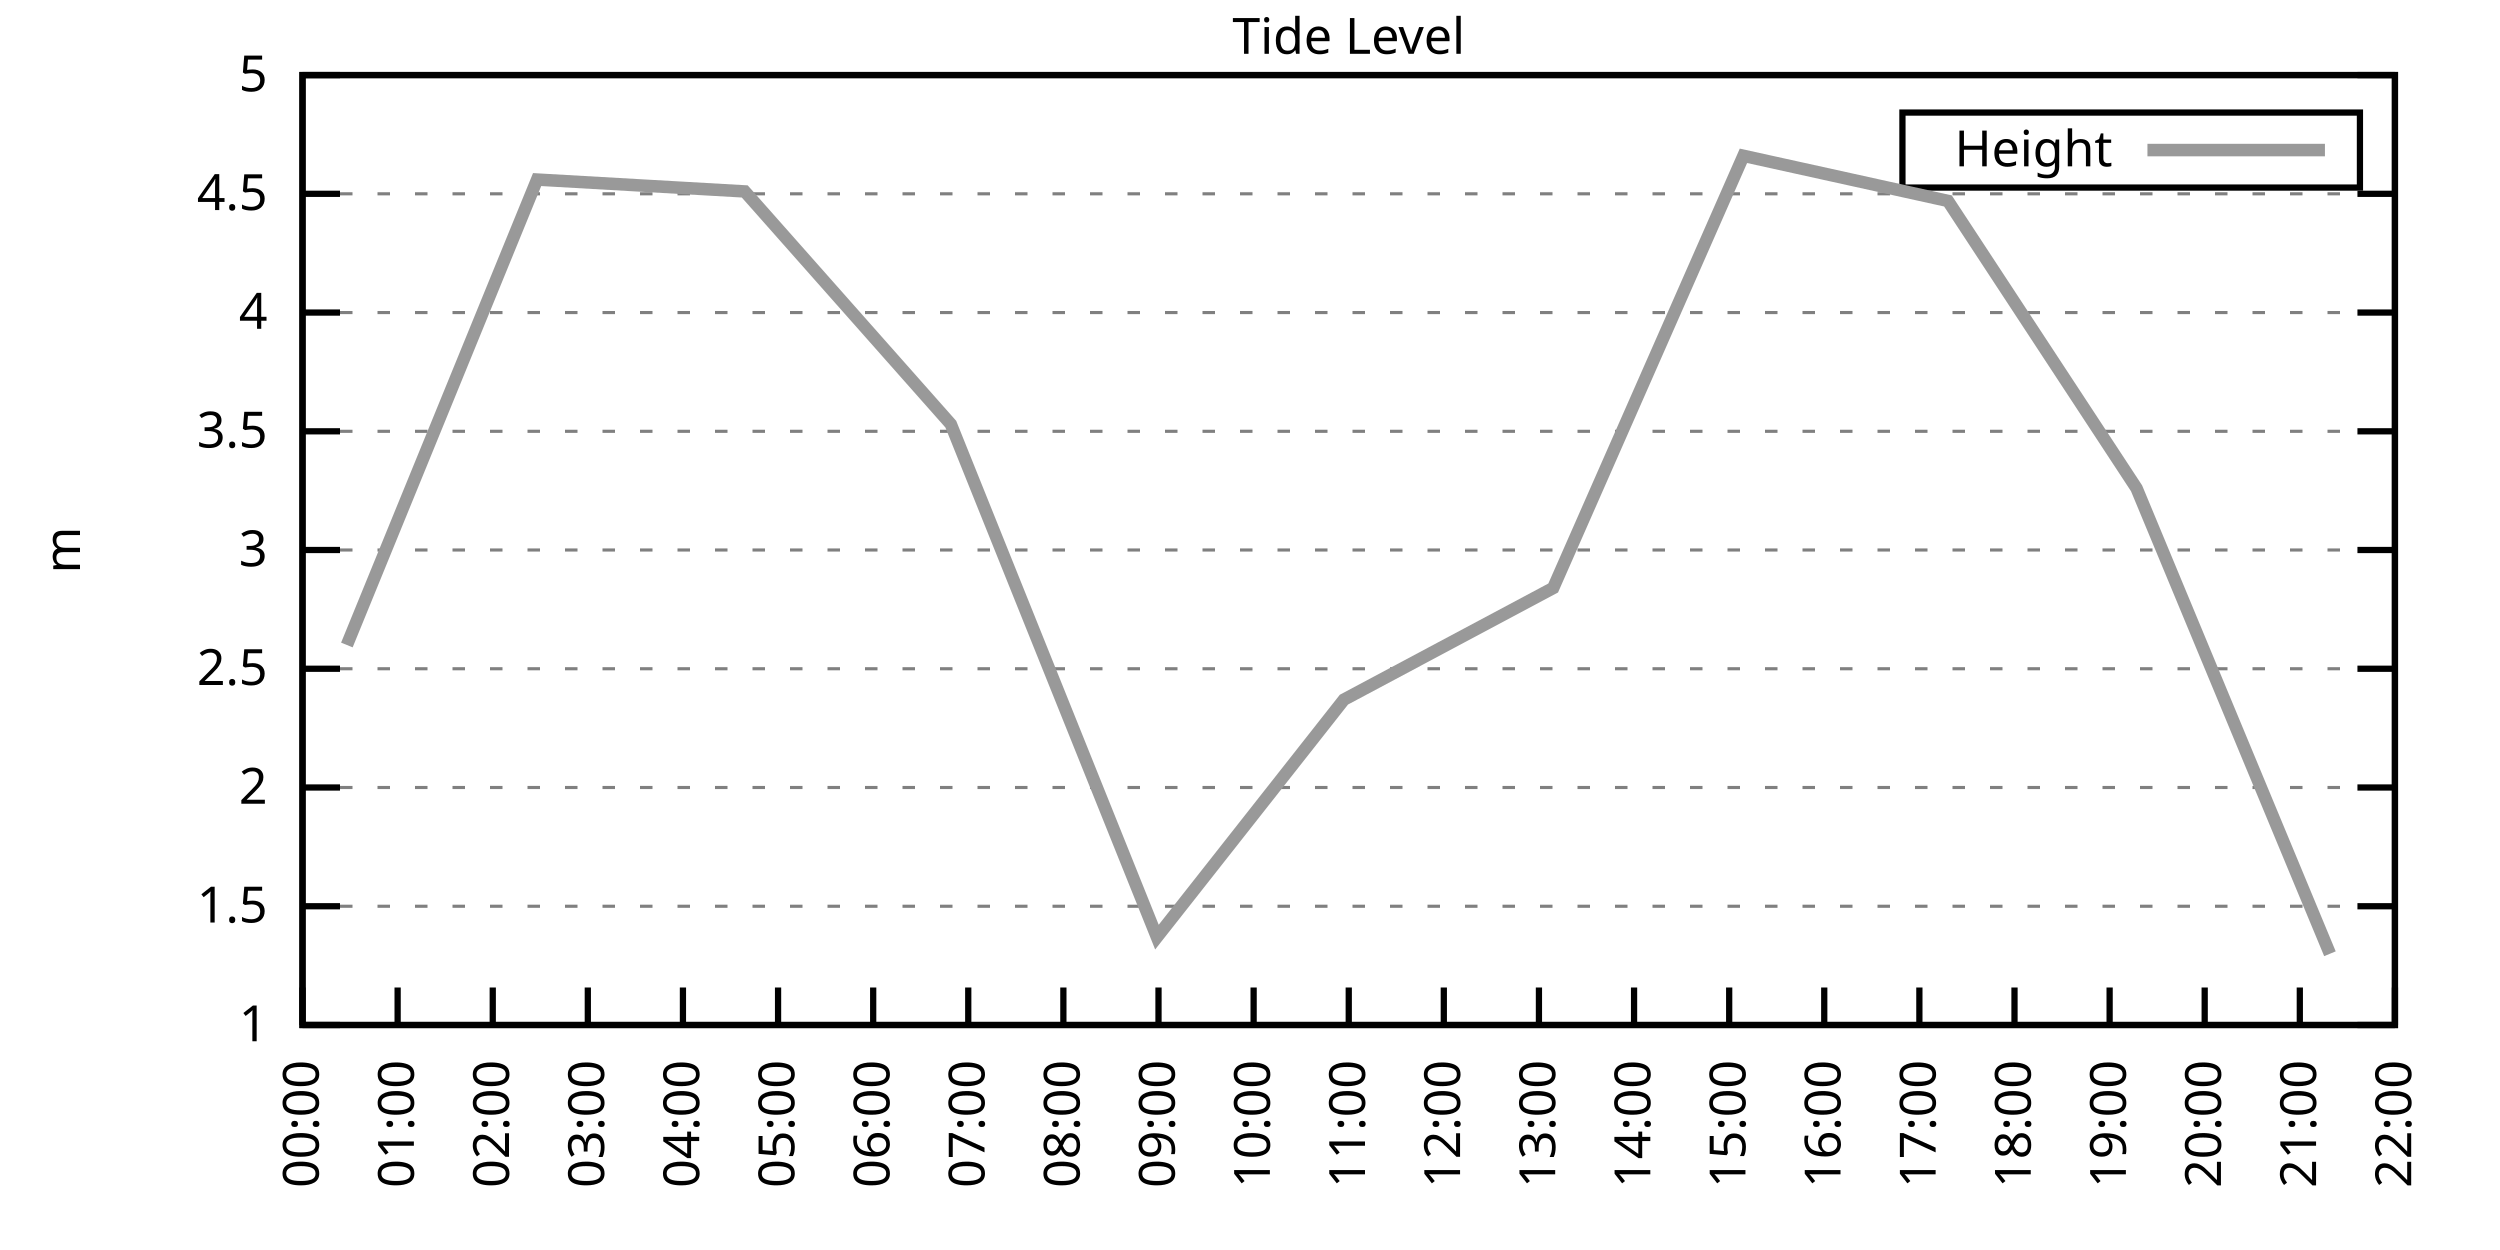
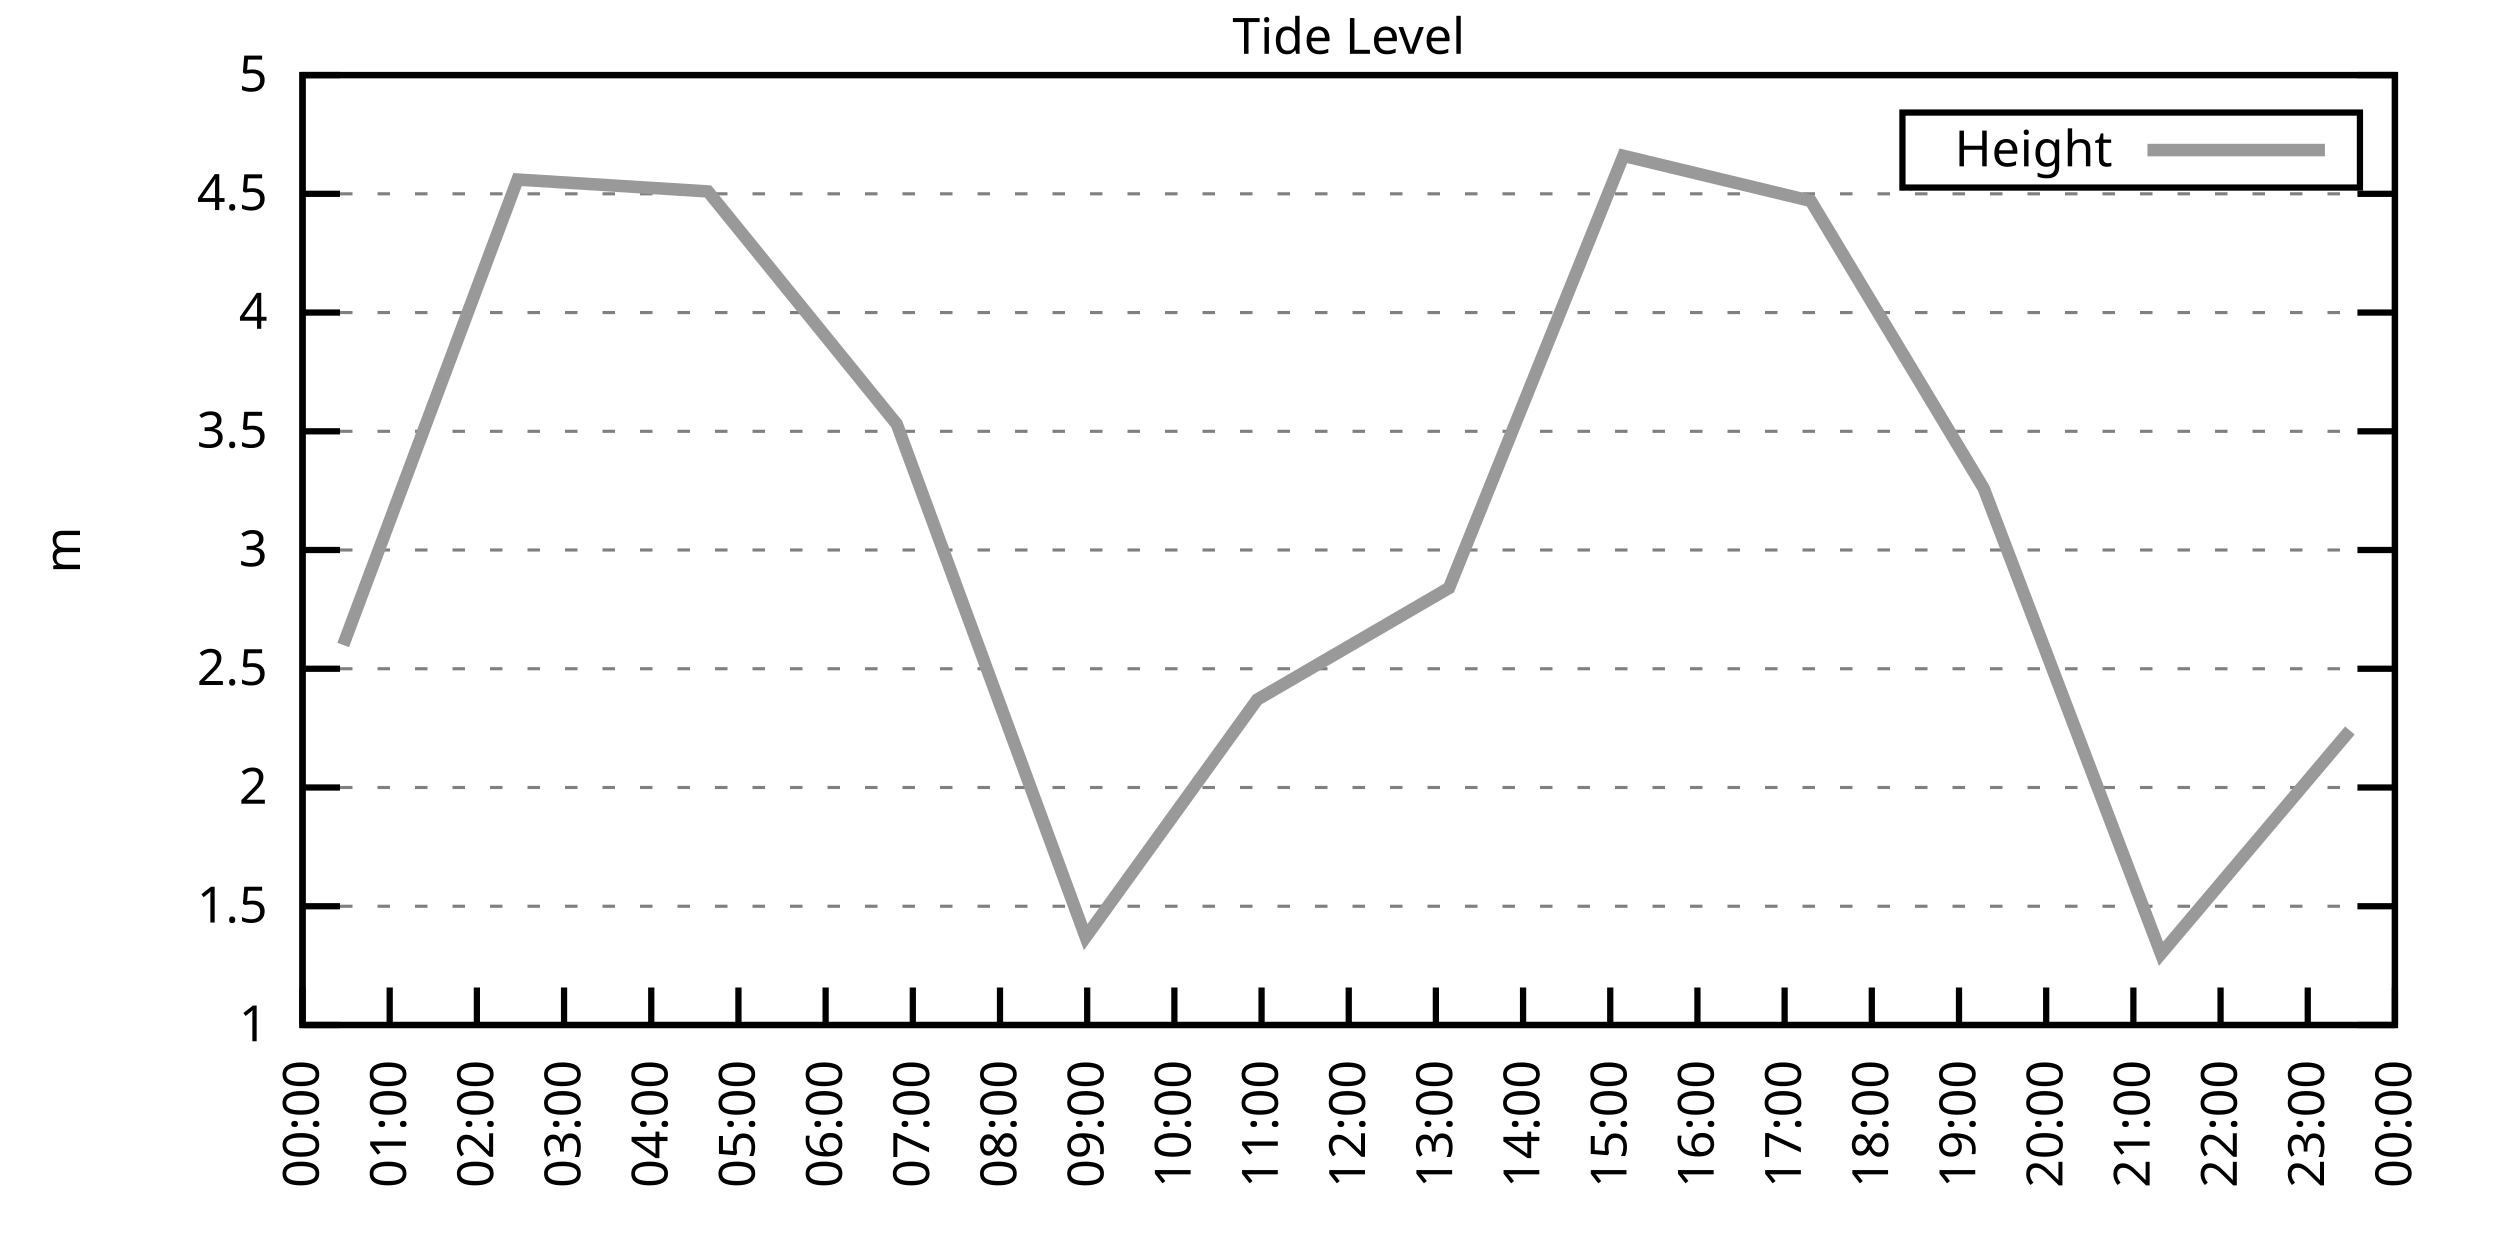
<svg xmlns="http://www.w3.org/2000/svg" xmlns:xlink="http://www.w3.org/1999/xlink" width="400" height="200" viewBox="0 0 400 200">
  <g id="gnuplot_canvas">
    <rect x="0" y="0" width="400" height="200" fill="none" />
    <defs>
      <circle id="gpDot" r="0.5" stroke-width="0.5" stroke="currentColor" />
      <path id="gpPt0" stroke-width="0.333" stroke="currentColor" d="M-1,0 h2 M0,-1 v2" />
      <path id="gpPt1" stroke-width="0.333" stroke="currentColor" d="M-1,-1 L1,1 M1,-1 L-1,1" />
      <path id="gpPt2" stroke-width="0.333" stroke="currentColor" d="M-1,0 L1,0 M0,-1 L0,1 M-1,-1 L1,1 M-1,1 L1,-1" />
      <rect id="gpPt3" stroke-width="0.333" stroke="currentColor" x="-1" y="-1" width="2" height="2" />
      <rect id="gpPt4" stroke-width="0.333" stroke="currentColor" fill="currentColor" x="-1" y="-1" width="2" height="2" />
      <circle id="gpPt5" stroke-width="0.333" stroke="currentColor" cx="0" cy="0" r="1" />
      <use xlink:href="#gpPt5" id="gpPt6" fill="currentColor" stroke="none" />
      <path id="gpPt7" stroke-width="0.333" stroke="currentColor" d="M0,-1.33 L-1.33,0.67 L1.33,0.67 z" />
      <use xlink:href="#gpPt7" id="gpPt8" fill="currentColor" stroke="none" />
      <use xlink:href="#gpPt7" id="gpPt9" stroke="currentColor" transform="rotate(180)" />
      <use xlink:href="#gpPt9" id="gpPt10" fill="currentColor" stroke="none" />
      <use xlink:href="#gpPt3" id="gpPt11" stroke="currentColor" transform="rotate(45)" />
      <use xlink:href="#gpPt11" id="gpPt12" fill="currentColor" stroke="none" />
      <path id="gpPt13" stroke-width="0.333" stroke="currentColor" d="M0,1.330 L1.265,0.411 L0.782,-1.067 L-0.782,-1.076 L-1.265,0.411 z" />
      <use xlink:href="#gpPt13" id="gpPt14" fill="currentColor" stroke="none" />
      <filter id="textbox" filterUnits="objectBoundingBox" x="0" y="0" height="1" width="1">
        <feFlood flood-color="white" flood-opacity="1" result="bgnd" />
        <feComposite in="SourceGraphic" in2="bgnd" operator="atop" />
      </filter>
      <filter id="greybox" filterUnits="objectBoundingBox" x="0" y="0" height="1" width="1">
        <feFlood flood-color="lightgrey" flood-opacity="1" result="grey" />
        <feComposite in="SourceGraphic" in2="grey" operator="atop" />
      </filter>
    </defs>
    <g fill="none" color="white" stroke="currentColor" stroke-width="1.00" stroke-linecap="butt" stroke-linejoin="miter">
</g>
    <g fill="none" color="black" stroke="currentColor" stroke-width="1.00" stroke-linecap="butt" stroke-linejoin="miter">
      <g stroke="none" shape-rendering="crispEdges">
        <polygon fill="rgb(255, 255, 255)" points="48.40,164.00 383.18,164.00 383.18,12.02 48.40,12.02 " />
      </g>
    </g>
    <g fill="none" color="black" stroke="currentColor" stroke-width="1.00" stroke-linecap="butt" stroke-linejoin="miter">
</g>
    <g fill="none" color="black" stroke="black" stroke-width="0.50" stroke-linecap="butt" stroke-linejoin="miter">
</g>
    <g fill="none" color="gray" stroke="currentColor" stroke-width="0.50" stroke-linecap="butt" stroke-linejoin="miter">
      <path stroke="gray" stroke-dasharray="2,4" class="gridline" d="M48.40,164.00 L383.19,164.00  " />
    </g>
    <g fill="none" color="gray" stroke="gray" stroke-width="1.00" stroke-linecap="butt" stroke-linejoin="miter">
</g>
    <g fill="none" color="black" stroke="currentColor" stroke-width="1.00" stroke-linecap="butt" stroke-linejoin="miter">
      <path stroke="black" d="M48.40,164.00 L54.40,164.00 M383.19,164.00 L377.19,164.00  " />
      <g transform="translate(42.80,166.60)" stroke="none" fill="black" font-family="Sans" font-size="8.00" text-anchor="end">
        <text>
          <tspan font-family="Sans"> 1</tspan>
        </text>
      </g>
    </g>
    <g fill="none" color="black" stroke="currentColor" stroke-width="1.00" stroke-linecap="butt" stroke-linejoin="miter">
</g>
    <g fill="none" color="black" stroke="black" stroke-width="0.50" stroke-linecap="butt" stroke-linejoin="miter">
</g>
    <g fill="none" color="gray" stroke="currentColor" stroke-width="0.50" stroke-linecap="butt" stroke-linejoin="miter">
      <path stroke="gray" stroke-dasharray="2,4" class="gridline" d="M48.40,145.00 L383.19,145.00  " />
    </g>
    <g fill="none" color="gray" stroke="gray" stroke-width="1.00" stroke-linecap="butt" stroke-linejoin="miter">
</g>
    <g fill="none" color="black" stroke="currentColor" stroke-width="1.00" stroke-linecap="butt" stroke-linejoin="miter">
      <path stroke="black" d="M48.40,145.00 L54.40,145.00 M383.19,145.00 L377.19,145.00  " />
      <g transform="translate(42.80,147.60)" stroke="none" fill="black" font-family="Sans" font-size="8.00" text-anchor="end">
        <text>
          <tspan font-family="Sans"> 1.5</tspan>
        </text>
      </g>
    </g>
    <g fill="none" color="black" stroke="currentColor" stroke-width="1.00" stroke-linecap="butt" stroke-linejoin="miter">
</g>
    <g fill="none" color="black" stroke="black" stroke-width="0.50" stroke-linecap="butt" stroke-linejoin="miter">
</g>
    <g fill="none" color="gray" stroke="currentColor" stroke-width="0.50" stroke-linecap="butt" stroke-linejoin="miter">
      <path stroke="gray" stroke-dasharray="2,4" class="gridline" d="M48.40,126.00 L383.19,126.00  " />
    </g>
    <g fill="none" color="gray" stroke="gray" stroke-width="1.00" stroke-linecap="butt" stroke-linejoin="miter">
</g>
    <g fill="none" color="black" stroke="currentColor" stroke-width="1.00" stroke-linecap="butt" stroke-linejoin="miter">
      <path stroke="black" d="M48.40,126.00 L54.40,126.00 M383.19,126.00 L377.19,126.00  " />
      <g transform="translate(42.80,128.60)" stroke="none" fill="black" font-family="Sans" font-size="8.00" text-anchor="end">
        <text>
          <tspan font-family="Sans"> 2</tspan>
        </text>
      </g>
    </g>
    <g fill="none" color="black" stroke="currentColor" stroke-width="1.00" stroke-linecap="butt" stroke-linejoin="miter">
</g>
    <g fill="none" color="black" stroke="black" stroke-width="0.50" stroke-linecap="butt" stroke-linejoin="miter">
</g>
    <g fill="none" color="gray" stroke="currentColor" stroke-width="0.50" stroke-linecap="butt" stroke-linejoin="miter">
      <path stroke="gray" stroke-dasharray="2,4" class="gridline" d="M48.40,107.00 L383.19,107.00  " />
    </g>
    <g fill="none" color="gray" stroke="gray" stroke-width="1.00" stroke-linecap="butt" stroke-linejoin="miter">
</g>
    <g fill="none" color="black" stroke="currentColor" stroke-width="1.00" stroke-linecap="butt" stroke-linejoin="miter">
      <path stroke="black" d="M48.40,107.00 L54.40,107.00 M383.19,107.00 L377.19,107.00  " />
      <g transform="translate(42.80,109.60)" stroke="none" fill="black" font-family="Sans" font-size="8.00" text-anchor="end">
        <text>
          <tspan font-family="Sans"> 2.5</tspan>
        </text>
      </g>
    </g>
    <g fill="none" color="black" stroke="currentColor" stroke-width="1.00" stroke-linecap="butt" stroke-linejoin="miter">
</g>
    <g fill="none" color="black" stroke="black" stroke-width="0.50" stroke-linecap="butt" stroke-linejoin="miter">
</g>
    <g fill="none" color="gray" stroke="currentColor" stroke-width="0.50" stroke-linecap="butt" stroke-linejoin="miter">
      <path stroke="gray" stroke-dasharray="2,4" class="gridline" d="M48.40,88.00 L383.19,88.00  " />
    </g>
    <g fill="none" color="gray" stroke="gray" stroke-width="1.00" stroke-linecap="butt" stroke-linejoin="miter">
</g>
    <g fill="none" color="black" stroke="currentColor" stroke-width="1.00" stroke-linecap="butt" stroke-linejoin="miter">
      <path stroke="black" d="M48.40,88.00 L54.40,88.00 M383.19,88.00 L377.19,88.00  " />
      <g transform="translate(42.80,90.60)" stroke="none" fill="black" font-family="Sans" font-size="8.00" text-anchor="end">
        <text>
          <tspan font-family="Sans"> 3</tspan>
        </text>
      </g>
    </g>
    <g fill="none" color="black" stroke="currentColor" stroke-width="1.00" stroke-linecap="butt" stroke-linejoin="miter">
</g>
    <g fill="none" color="black" stroke="black" stroke-width="0.50" stroke-linecap="butt" stroke-linejoin="miter">
</g>
    <g fill="none" color="gray" stroke="currentColor" stroke-width="0.50" stroke-linecap="butt" stroke-linejoin="miter">
      <path stroke="gray" stroke-dasharray="2,4" class="gridline" d="M48.40,69.01 L383.19,69.01  " />
    </g>
    <g fill="none" color="gray" stroke="gray" stroke-width="1.00" stroke-linecap="butt" stroke-linejoin="miter">
</g>
    <g fill="none" color="black" stroke="currentColor" stroke-width="1.00" stroke-linecap="butt" stroke-linejoin="miter">
      <path stroke="black" d="M48.40,69.01 L54.40,69.01 M383.19,69.01 L377.19,69.01  " />
      <g transform="translate(42.80,71.61)" stroke="none" fill="black" font-family="Sans" font-size="8.00" text-anchor="end">
        <text>
          <tspan font-family="Sans"> 3.5</tspan>
        </text>
      </g>
    </g>
    <g fill="none" color="black" stroke="currentColor" stroke-width="1.00" stroke-linecap="butt" stroke-linejoin="miter">
</g>
    <g fill="none" color="black" stroke="black" stroke-width="0.50" stroke-linecap="butt" stroke-linejoin="miter">
</g>
    <g fill="none" color="gray" stroke="currentColor" stroke-width="0.50" stroke-linecap="butt" stroke-linejoin="miter">
      <path stroke="gray" stroke-dasharray="2,4" class="gridline" d="M48.40,50.01 L383.19,50.01  " />
    </g>
    <g fill="none" color="gray" stroke="gray" stroke-width="1.00" stroke-linecap="butt" stroke-linejoin="miter">
</g>
    <g fill="none" color="black" stroke="currentColor" stroke-width="1.00" stroke-linecap="butt" stroke-linejoin="miter">
      <path stroke="black" d="M48.40,50.01 L54.40,50.01 M383.19,50.01 L377.19,50.01  " />
      <g transform="translate(42.80,52.61)" stroke="none" fill="black" font-family="Sans" font-size="8.00" text-anchor="end">
        <text>
          <tspan font-family="Sans"> 4</tspan>
        </text>
      </g>
    </g>
    <g fill="none" color="black" stroke="currentColor" stroke-width="1.00" stroke-linecap="butt" stroke-linejoin="miter">
</g>
    <g fill="none" color="black" stroke="black" stroke-width="0.50" stroke-linecap="butt" stroke-linejoin="miter">
</g>
    <g fill="none" color="gray" stroke="currentColor" stroke-width="0.50" stroke-linecap="butt" stroke-linejoin="miter">
      <path stroke="gray" stroke-dasharray="2,4" class="gridline" d="M48.40,31.01 L383.19,31.01  " />
    </g>
    <g fill="none" color="gray" stroke="gray" stroke-width="1.00" stroke-linecap="butt" stroke-linejoin="miter">
</g>
    <g fill="none" color="black" stroke="currentColor" stroke-width="1.00" stroke-linecap="butt" stroke-linejoin="miter">
      <path stroke="black" d="M48.40,31.01 L54.40,31.01 M383.19,31.01 L377.19,31.01  " />
      <g transform="translate(42.80,33.61)" stroke="none" fill="black" font-family="Sans" font-size="8.00" text-anchor="end">
        <text>
          <tspan font-family="Sans"> 4.5</tspan>
        </text>
      </g>
    </g>
    <g fill="none" color="black" stroke="currentColor" stroke-width="1.00" stroke-linecap="butt" stroke-linejoin="miter">
</g>
    <g fill="none" color="black" stroke="black" stroke-width="0.50" stroke-linecap="butt" stroke-linejoin="miter">
</g>
    <g fill="none" color="gray" stroke="currentColor" stroke-width="0.50" stroke-linecap="butt" stroke-linejoin="miter">
      <path stroke="gray" stroke-dasharray="2,4" class="gridline" d="M48.40,12.01 L383.19,12.01  " />
    </g>
    <g fill="none" color="gray" stroke="gray" stroke-width="1.00" stroke-linecap="butt" stroke-linejoin="miter">
</g>
    <g fill="none" color="black" stroke="currentColor" stroke-width="1.00" stroke-linecap="butt" stroke-linejoin="miter">
      <path stroke="black" d="M48.40,12.01 L54.40,12.01 M383.19,12.01 L377.19,12.01  " />
      <g transform="translate(42.80,14.61)" stroke="none" fill="black" font-family="Sans" font-size="8.00" text-anchor="end">
        <text>
          <tspan font-family="Sans"> 5</tspan>
        </text>
      </g>
    </g>
    <g fill="none" color="black" stroke="currentColor" stroke-width="1.00" stroke-linecap="butt" stroke-linejoin="miter">
      <path stroke="black" d="M48.40,164.00 L48.40,158.00  " />
      <g transform="translate(51.00,169.60) rotate(270.00)" stroke="none" fill="black" font-family="Sans" font-size="8.00" text-anchor="end">
        <text>
          <tspan font-family="Sans">00:00</tspan>
        </text>
      </g>
    </g>
    <g fill="none" color="black" stroke="currentColor" stroke-width="1.00" stroke-linecap="butt" stroke-linejoin="miter">
-       <path stroke="black" d="M63.62,164.00 L63.62,158.00  " />
-       <g transform="translate(66.22,169.60) rotate(270.00)" stroke="none" fill="black" font-family="Sans" font-size="8.00" text-anchor="end">
+       <path stroke="black" d="M62.35,164.00 L62.35,158.00  " />
+       <g transform="translate(64.95,169.60) rotate(270.00)" stroke="none" fill="black" font-family="Sans" font-size="8.00" text-anchor="end">
        <text>
          <tspan font-family="Sans">01:00</tspan>
        </text>
      </g>
    </g>
    <g fill="none" color="black" stroke="currentColor" stroke-width="1.00" stroke-linecap="butt" stroke-linejoin="miter">
-       <path stroke="black" d="M78.84,164.00 L78.84,158.00  " />
-       <g transform="translate(81.44,169.60) rotate(270.00)" stroke="none" fill="black" font-family="Sans" font-size="8.00" text-anchor="end">
+       <path stroke="black" d="M76.30,164.00 L76.30,158.00  " />
+       <g transform="translate(78.90,169.60) rotate(270.00)" stroke="none" fill="black" font-family="Sans" font-size="8.00" text-anchor="end">
        <text>
          <tspan font-family="Sans">02:00</tspan>
        </text>
      </g>
    </g>
    <g fill="none" color="black" stroke="currentColor" stroke-width="1.00" stroke-linecap="butt" stroke-linejoin="miter">
-       <path stroke="black" d="M94.05,164.00 L94.05,158.00  " />
-       <g transform="translate(96.65,169.60) rotate(270.00)" stroke="none" fill="black" font-family="Sans" font-size="8.00" text-anchor="end">
+       <path stroke="black" d="M90.25,164.00 L90.25,158.00  " />
+       <g transform="translate(92.85,169.60) rotate(270.00)" stroke="none" fill="black" font-family="Sans" font-size="8.00" text-anchor="end">
        <text>
          <tspan font-family="Sans">03:00</tspan>
        </text>
      </g>
    </g>
    <g fill="none" color="black" stroke="currentColor" stroke-width="1.00" stroke-linecap="butt" stroke-linejoin="miter">
-       <path stroke="black" d="M109.27,164.00 L109.27,158.00  " />
-       <g transform="translate(111.87,169.60) rotate(270.00)" stroke="none" fill="black" font-family="Sans" font-size="8.00" text-anchor="end">
+       <path stroke="black" d="M104.20,164.00 L104.20,158.00  " />
+       <g transform="translate(106.80,169.60) rotate(270.00)" stroke="none" fill="black" font-family="Sans" font-size="8.00" text-anchor="end">
        <text>
          <tspan font-family="Sans">04:00</tspan>
        </text>
      </g>
    </g>
    <g fill="none" color="black" stroke="currentColor" stroke-width="1.00" stroke-linecap="butt" stroke-linejoin="miter">
-       <path stroke="black" d="M124.49,164.00 L124.49,158.00  " />
-       <g transform="translate(127.09,169.60) rotate(270.00)" stroke="none" fill="black" font-family="Sans" font-size="8.00" text-anchor="end">
+       <path stroke="black" d="M118.15,164.00 L118.15,158.00  " />
+       <g transform="translate(120.75,169.60) rotate(270.00)" stroke="none" fill="black" font-family="Sans" font-size="8.00" text-anchor="end">
        <text>
          <tspan font-family="Sans">05:00</tspan>
        </text>
      </g>
    </g>
    <g fill="none" color="black" stroke="currentColor" stroke-width="1.00" stroke-linecap="butt" stroke-linejoin="miter">
-       <path stroke="black" d="M139.71,164.00 L139.71,158.00  " />
-       <g transform="translate(142.31,169.60) rotate(270.00)" stroke="none" fill="black" font-family="Sans" font-size="8.00" text-anchor="end">
+       <path stroke="black" d="M132.10,164.00 L132.10,158.00  " />
+       <g transform="translate(134.70,169.60) rotate(270.00)" stroke="none" fill="black" font-family="Sans" font-size="8.00" text-anchor="end">
        <text>
          <tspan font-family="Sans">06:00</tspan>
        </text>
      </g>
    </g>
    <g fill="none" color="black" stroke="currentColor" stroke-width="1.00" stroke-linecap="butt" stroke-linejoin="miter">
-       <path stroke="black" d="M154.92,164.00 L154.92,158.00  " />
-       <g transform="translate(157.52,169.60) rotate(270.00)" stroke="none" fill="black" font-family="Sans" font-size="8.00" text-anchor="end">
+       <path stroke="black" d="M146.05,164.00 L146.05,158.00  " />
+       <g transform="translate(148.65,169.60) rotate(270.00)" stroke="none" fill="black" font-family="Sans" font-size="8.00" text-anchor="end">
        <text>
          <tspan font-family="Sans">07:00</tspan>
        </text>
      </g>
    </g>
    <g fill="none" color="black" stroke="currentColor" stroke-width="1.00" stroke-linecap="butt" stroke-linejoin="miter">
-       <path stroke="black" d="M170.14,164.00 L170.14,158.00  " />
-       <g transform="translate(172.74,169.60) rotate(270.00)" stroke="none" fill="black" font-family="Sans" font-size="8.00" text-anchor="end">
+       <path stroke="black" d="M160.00,164.00 L160.00,158.00  " />
+       <g transform="translate(162.60,169.60) rotate(270.00)" stroke="none" fill="black" font-family="Sans" font-size="8.00" text-anchor="end">
        <text>
          <tspan font-family="Sans">08:00</tspan>
        </text>
      </g>
    </g>
    <g fill="none" color="black" stroke="currentColor" stroke-width="1.00" stroke-linecap="butt" stroke-linejoin="miter">
-       <path stroke="black" d="M185.36,164.00 L185.36,158.00  " />
-       <g transform="translate(187.96,169.60) rotate(270.00)" stroke="none" fill="black" font-family="Sans" font-size="8.00" text-anchor="end">
+       <path stroke="black" d="M173.95,164.00 L173.95,158.00  " />
+       <g transform="translate(176.55,169.60) rotate(270.00)" stroke="none" fill="black" font-family="Sans" font-size="8.00" text-anchor="end">
        <text>
          <tspan font-family="Sans">09:00</tspan>
        </text>
      </g>
    </g>
    <g fill="none" color="black" stroke="currentColor" stroke-width="1.00" stroke-linecap="butt" stroke-linejoin="miter">
-       <path stroke="black" d="M200.58,164.00 L200.58,158.00  " />
-       <g transform="translate(203.18,169.60) rotate(270.00)" stroke="none" fill="black" font-family="Sans" font-size="8.00" text-anchor="end">
+       <path stroke="black" d="M187.90,164.00 L187.90,158.00  " />
+       <g transform="translate(190.50,169.60) rotate(270.00)" stroke="none" fill="black" font-family="Sans" font-size="8.00" text-anchor="end">
        <text>
          <tspan font-family="Sans">10:00</tspan>
+         </text>
+       </g>
+     </g>
+     <g fill="none" color="black" stroke="currentColor" stroke-width="1.00" stroke-linecap="butt" stroke-linejoin="miter">
+       <path stroke="black" d="M201.85,164.00 L201.85,158.00  " />
+       <g transform="translate(204.45,169.60) rotate(270.00)" stroke="none" fill="black" font-family="Sans" font-size="8.00" text-anchor="end">
+         <text>
+           <tspan font-family="Sans">11:00</tspan>
        </text>
      </g>
    </g>
    <g fill="none" color="black" stroke="currentColor" stroke-width="1.00" stroke-linecap="butt" stroke-linejoin="miter">
      <path stroke="black" d="M215.80,164.00 L215.80,158.00  " />
      <g transform="translate(218.40,169.60) rotate(270.00)" stroke="none" fill="black" font-family="Sans" font-size="8.00" text-anchor="end">
        <text>
-           <tspan font-family="Sans">11:00</tspan>
-         </text>
-       </g>
-     </g>
-     <g fill="none" color="black" stroke="currentColor" stroke-width="1.00" stroke-linecap="butt" stroke-linejoin="miter">
-       <path stroke="black" d="M231.01,164.00 L231.01,158.00  " />
-       <g transform="translate(233.61,169.60) rotate(270.00)" stroke="none" fill="black" font-family="Sans" font-size="8.00" text-anchor="end">
-         <text>
          <tspan font-family="Sans">12:00</tspan>
        </text>
      </g>
    </g>
    <g fill="none" color="black" stroke="currentColor" stroke-width="1.00" stroke-linecap="butt" stroke-linejoin="miter">
-       <path stroke="black" d="M246.23,164.00 L246.23,158.00  " />
-       <g transform="translate(248.83,169.60) rotate(270.00)" stroke="none" fill="black" font-family="Sans" font-size="8.00" text-anchor="end">
+       <path stroke="black" d="M229.74,164.00 L229.74,158.00  " />
+       <g transform="translate(232.34,169.60) rotate(270.00)" stroke="none" fill="black" font-family="Sans" font-size="8.00" text-anchor="end">
        <text>
          <tspan font-family="Sans">13:00</tspan>
        </text>
      </g>
    </g>
    <g fill="none" color="black" stroke="currentColor" stroke-width="1.00" stroke-linecap="butt" stroke-linejoin="miter">
-       <path stroke="black" d="M261.45,164.00 L261.45,158.00  " />
-       <g transform="translate(264.05,169.60) rotate(270.00)" stroke="none" fill="black" font-family="Sans" font-size="8.00" text-anchor="end">
+       <path stroke="black" d="M243.69,164.00 L243.69,158.00  " />
+       <g transform="translate(246.29,169.60) rotate(270.00)" stroke="none" fill="black" font-family="Sans" font-size="8.00" text-anchor="end">
        <text>
          <tspan font-family="Sans">14:00</tspan>
        </text>
      </g>
    </g>
    <g fill="none" color="black" stroke="currentColor" stroke-width="1.00" stroke-linecap="butt" stroke-linejoin="miter">
-       <path stroke="black" d="M276.67,164.00 L276.67,158.00  " />
-       <g transform="translate(279.27,169.60) rotate(270.00)" stroke="none" fill="black" font-family="Sans" font-size="8.00" text-anchor="end">
+       <path stroke="black" d="M257.64,164.00 L257.64,158.00  " />
+       <g transform="translate(260.24,169.60) rotate(270.00)" stroke="none" fill="black" font-family="Sans" font-size="8.00" text-anchor="end">
        <text>
          <tspan font-family="Sans">15:00</tspan>
        </text>
      </g>
    </g>
    <g fill="none" color="black" stroke="currentColor" stroke-width="1.00" stroke-linecap="butt" stroke-linejoin="miter">
-       <path stroke="black" d="M291.88,164.00 L291.88,158.00  " />
-       <g transform="translate(294.48,169.60) rotate(270.00)" stroke="none" fill="black" font-family="Sans" font-size="8.00" text-anchor="end">
+       <path stroke="black" d="M271.59,164.00 L271.59,158.00  " />
+       <g transform="translate(274.19,169.60) rotate(270.00)" stroke="none" fill="black" font-family="Sans" font-size="8.00" text-anchor="end">
        <text>
          <tspan font-family="Sans">16:00</tspan>
        </text>
      </g>
    </g>
    <g fill="none" color="black" stroke="currentColor" stroke-width="1.00" stroke-linecap="butt" stroke-linejoin="miter">
-       <path stroke="black" d="M307.10,164.00 L307.10,158.00  " />
-       <g transform="translate(309.70,169.60) rotate(270.00)" stroke="none" fill="black" font-family="Sans" font-size="8.00" text-anchor="end">
+       <path stroke="black" d="M285.54,164.00 L285.54,158.00  " />
+       <g transform="translate(288.14,169.60) rotate(270.00)" stroke="none" fill="black" font-family="Sans" font-size="8.00" text-anchor="end">
        <text>
          <tspan font-family="Sans">17:00</tspan>
        </text>
      </g>
    </g>
    <g fill="none" color="black" stroke="currentColor" stroke-width="1.00" stroke-linecap="butt" stroke-linejoin="miter">
-       <path stroke="black" d="M322.32,164.00 L322.32,158.00  " />
-       <g transform="translate(324.92,169.60) rotate(270.00)" stroke="none" fill="black" font-family="Sans" font-size="8.00" text-anchor="end">
+       <path stroke="black" d="M299.49,164.00 L299.49,158.00  " />
+       <g transform="translate(302.09,169.60) rotate(270.00)" stroke="none" fill="black" font-family="Sans" font-size="8.00" text-anchor="end">
        <text>
          <tspan font-family="Sans">18:00</tspan>
        </text>
      </g>
    </g>
    <g fill="none" color="black" stroke="currentColor" stroke-width="1.00" stroke-linecap="butt" stroke-linejoin="miter">
-       <path stroke="black" d="M337.54,164.00 L337.54,158.00  " />
-       <g transform="translate(340.14,169.60) rotate(270.00)" stroke="none" fill="black" font-family="Sans" font-size="8.00" text-anchor="end">
+       <path stroke="black" d="M313.44,164.00 L313.44,158.00  " />
+       <g transform="translate(316.04,169.60) rotate(270.00)" stroke="none" fill="black" font-family="Sans" font-size="8.00" text-anchor="end">
        <text>
          <tspan font-family="Sans">19:00</tspan>
        </text>
      </g>
    </g>
    <g fill="none" color="black" stroke="currentColor" stroke-width="1.00" stroke-linecap="butt" stroke-linejoin="miter">
-       <path stroke="black" d="M352.75,164.00 L352.75,158.00  " />
-       <g transform="translate(355.35,169.60) rotate(270.00)" stroke="none" fill="black" font-family="Sans" font-size="8.00" text-anchor="end">
+       <path stroke="black" d="M327.39,164.00 L327.39,158.00  " />
+       <g transform="translate(329.99,169.60) rotate(270.00)" stroke="none" fill="black" font-family="Sans" font-size="8.00" text-anchor="end">
        <text>
          <tspan font-family="Sans">20:00</tspan>
        </text>
      </g>
    </g>
    <g fill="none" color="black" stroke="currentColor" stroke-width="1.00" stroke-linecap="butt" stroke-linejoin="miter">
-       <path stroke="black" d="M367.97,164.00 L367.97,158.00  " />
-       <g transform="translate(370.57,169.60) rotate(270.00)" stroke="none" fill="black" font-family="Sans" font-size="8.00" text-anchor="end">
+       <path stroke="black" d="M341.34,164.00 L341.34,158.00  " />
+       <g transform="translate(343.94,169.60) rotate(270.00)" stroke="none" fill="black" font-family="Sans" font-size="8.00" text-anchor="end">
        <text>
          <tspan font-family="Sans">21:00</tspan>
+         </text>
+       </g>
+     </g>
+     <g fill="none" color="black" stroke="currentColor" stroke-width="1.00" stroke-linecap="butt" stroke-linejoin="miter">
+       <path stroke="black" d="M355.29,164.00 L355.29,158.00  " />
+       <g transform="translate(357.89,169.60) rotate(270.00)" stroke="none" fill="black" font-family="Sans" font-size="8.00" text-anchor="end">
+         <text>
+           <tspan font-family="Sans">22:00</tspan>
+         </text>
+       </g>
+     </g>
+     <g fill="none" color="black" stroke="currentColor" stroke-width="1.00" stroke-linecap="butt" stroke-linejoin="miter">
+       <path stroke="black" d="M369.24,164.00 L369.24,158.00  " />
+       <g transform="translate(371.84,169.60) rotate(270.00)" stroke="none" fill="black" font-family="Sans" font-size="8.00" text-anchor="end">
+         <text>
+           <tspan font-family="Sans">23:00</tspan>
        </text>
      </g>
    </g>
    <g fill="none" color="black" stroke="currentColor" stroke-width="1.00" stroke-linecap="butt" stroke-linejoin="miter">
      <path stroke="black" d="M383.19,164.00 L383.19,158.00  " />
      <g transform="translate(385.79,169.60) rotate(270.00)" stroke="none" fill="black" font-family="Sans" font-size="8.00" text-anchor="end">
        <text>
-           <tspan font-family="Sans">22:00</tspan>
+           <tspan font-family="Sans">00:00</tspan>
        </text>
      </g>
    </g>
    <g fill="none" color="black" stroke="currentColor" stroke-width="1.00" stroke-linecap="butt" stroke-linejoin="miter">
</g>
    <g fill="none" color="black" stroke="currentColor" stroke-width="1.00" stroke-linecap="butt" stroke-linejoin="miter">
      <path stroke="black" d="M48.40,12.01 L48.40,164.00 L383.19,164.00 L383.19,12.01 L48.40,12.01 Z  " />
    </g>
    <g fill="none" color="black" stroke="currentColor" stroke-width="1.00" stroke-linecap="butt" stroke-linejoin="miter">
</g>
    <g fill="none" color="black" stroke="currentColor" stroke-width="1.00" stroke-linecap="butt" stroke-linejoin="miter">
      <path stroke="black" d="M304.39,30.01 L304.39,18.01 L377.59,18.01 L377.59,30.01 L304.39,30.01 Z  " />
    </g>
    <g id="Tide_level_plot_1">
      <g fill="none" color="white" stroke="black" stroke-width="2.00" stroke-linecap="butt" stroke-linejoin="miter">
</g>
      <g fill="none" color="black" stroke="currentColor" stroke-width="2.00" stroke-linecap="butt" stroke-linejoin="miter">
        <g transform="translate(337.99,26.61)" stroke="none" fill="black" font-family="Sans" font-size="8.00" text-anchor="end">
          <text>
            <tspan font-family="Sans">Height</tspan>
          </text>
        </g>
      </g>
      <g fill="none" color="black" stroke="currentColor" stroke-width="2.00" stroke-linecap="butt" stroke-linejoin="miter">
-         <path stroke="rgb(153, 153, 153)" d="M343.59,24.01 L371.99,24.01 M55.50,103.20 L85.94,28.73 L119.16,30.63 L152.13,67.87 L185.11,149.94 L215.03,111.94   L248.51,94.08 L278.95,24.93 L311.67,32.15 L341.85,78.13 L372.79,152.60  " />
+         <path stroke="rgb(153, 153, 153)" d="M343.59,24.01 L371.99,24.01 M54.91,103.20 L82.81,28.73 L113.27,30.63 L143.49,67.87 L173.71,149.94 L201.15,111.94   L231.84,94.08 L259.74,24.93 L289.73,32.15 L317.39,78.13 L345.76,152.60 L375.98,116.88  " />
      </g>
    </g>
    <g fill="none" color="black" stroke="currentColor" stroke-width="2.00" stroke-linecap="butt" stroke-linejoin="miter">
</g>
    <g fill="none" color="black" stroke="black" stroke-width="1.00" stroke-linecap="butt" stroke-linejoin="miter">
</g>
    <g fill="none" color="black" stroke="currentColor" stroke-width="1.00" stroke-linecap="butt" stroke-linejoin="miter">
      <path stroke="black" d="M48.40,12.01 L48.40,164.00 L383.19,164.00 L383.19,12.01 L48.40,12.01 Z  " />
      <g transform="translate(12.80,88.01) rotate(270.00)" stroke="none" fill="black" font-family="Sans" font-size="8.00" text-anchor="middle">
        <text>
          <tspan font-family="Sans">m</tspan>
        </text>
      </g>
    </g>
    <g fill="none" color="black" stroke="currentColor" stroke-width="1.00" stroke-linecap="butt" stroke-linejoin="miter">
</g>
    <g fill="none" color="black" stroke="currentColor" stroke-width="1.00" stroke-linecap="butt" stroke-linejoin="miter">
      <g transform="translate(215.79,8.61)" stroke="none" fill="black" font-family="Sans" font-size="8.00" text-anchor="middle">
        <text>
          <tspan font-family="Sans">Tide Level</tspan>
        </text>
      </g>
    </g>
    <g fill="none" color="black" stroke="currentColor" stroke-width="1.00" stroke-linecap="butt" stroke-linejoin="miter">
</g>
  </g>
</svg>
